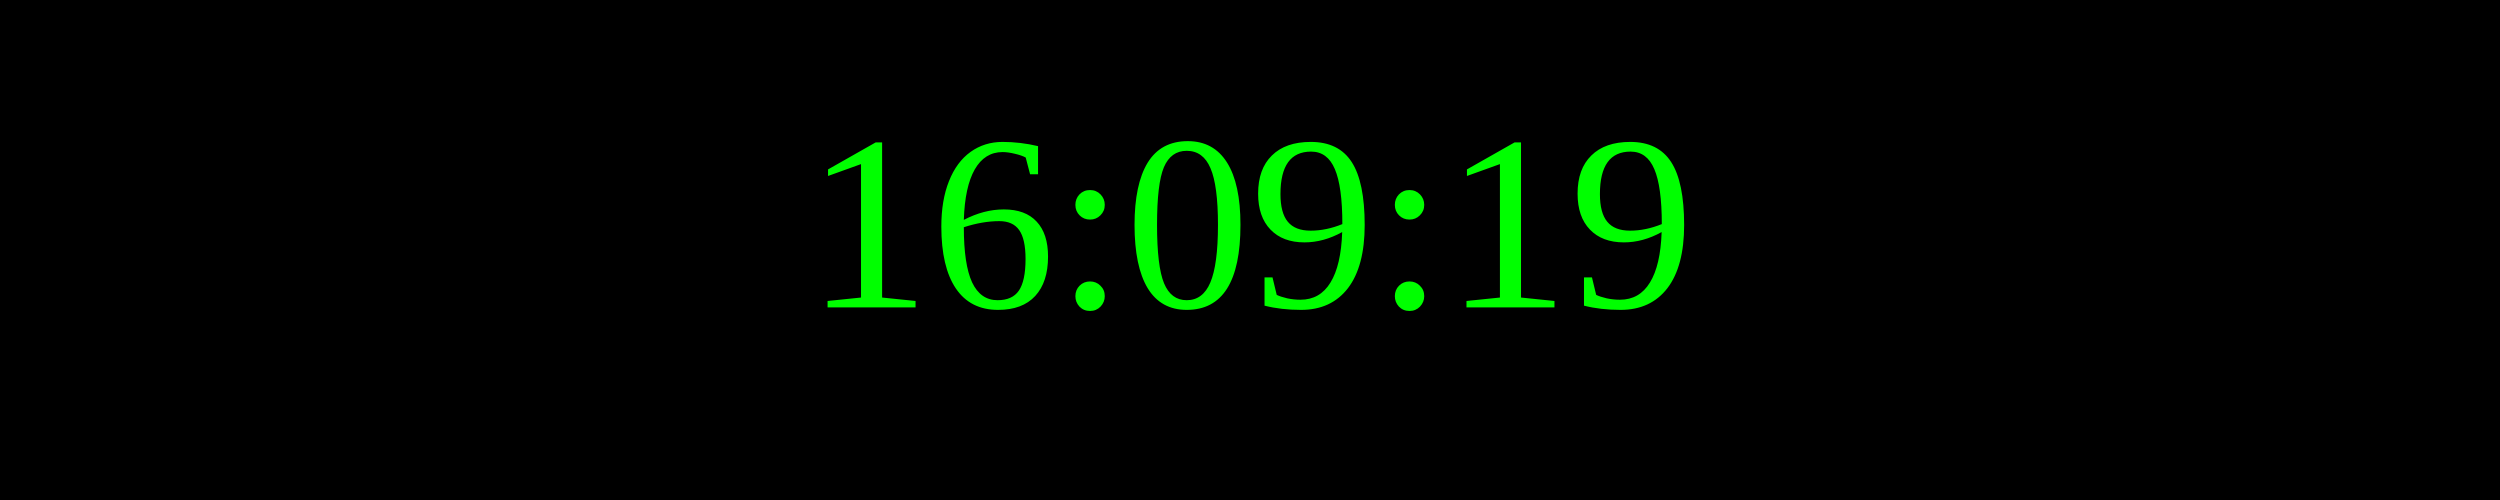
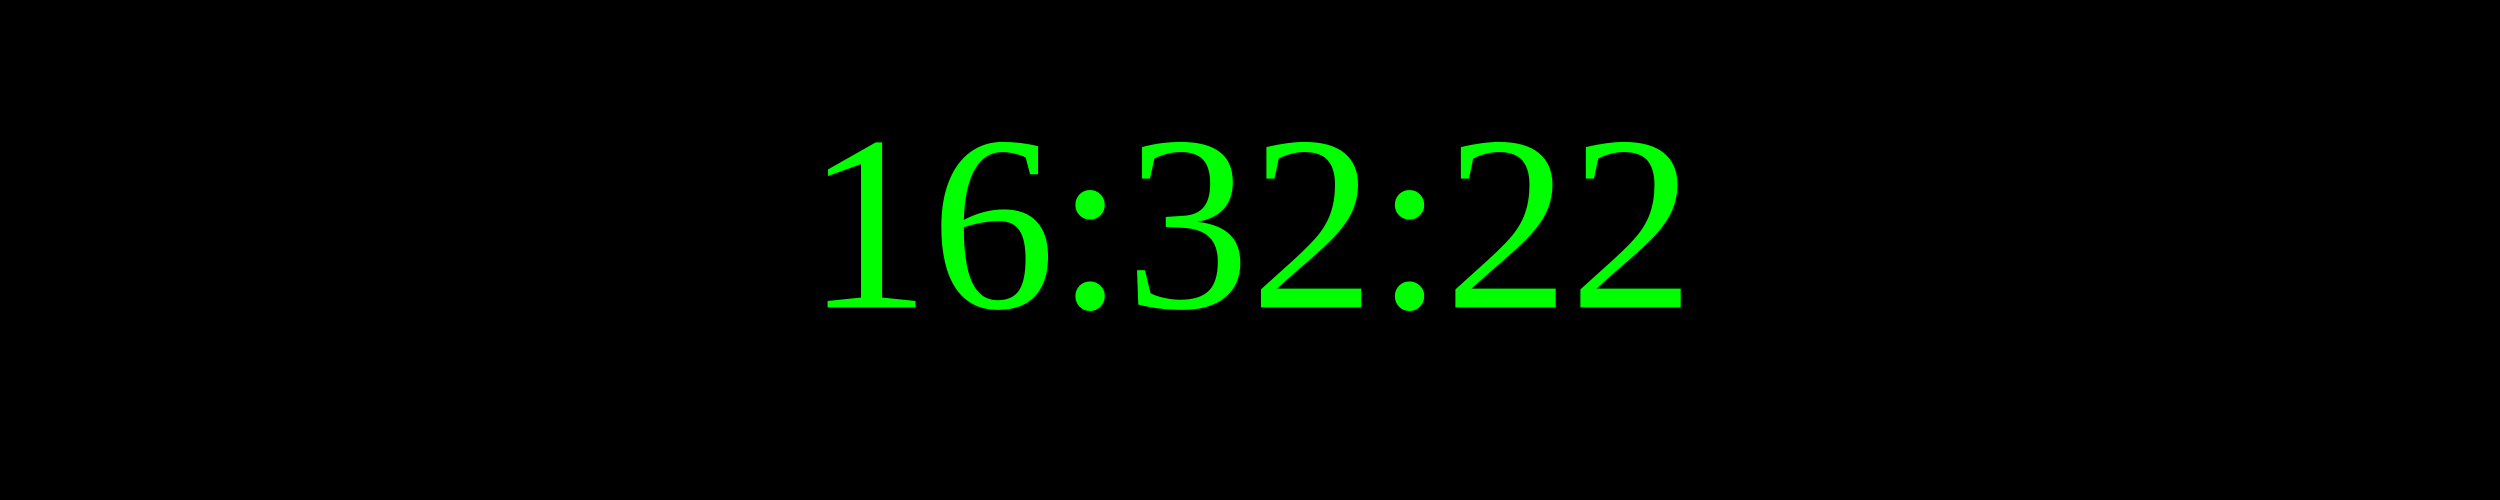
<svg xmlns="http://www.w3.org/2000/svg" width="250" height="50">
  <rect width="100%" height="100%" fill="black" />
  <text x="50%" y="50%" font-size="25" fill="lime" text-anchor="middle" dominant-baseline="middle">
- 16:09:19
+ 16:32:22
</text>
</svg>
